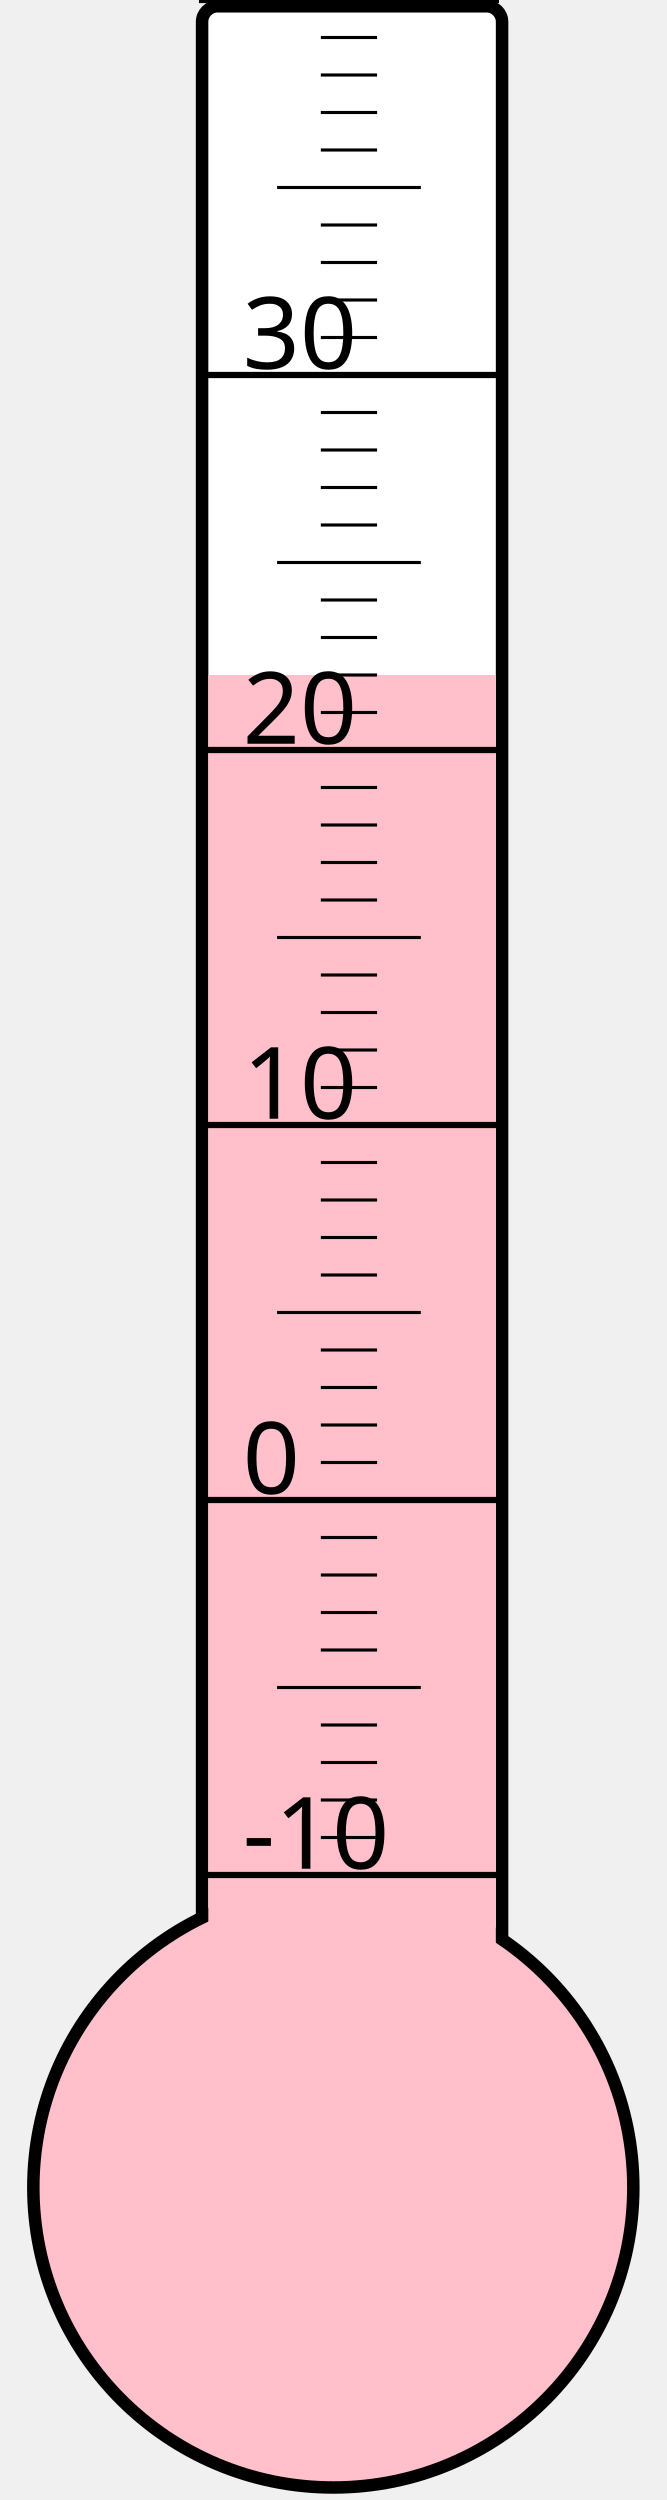
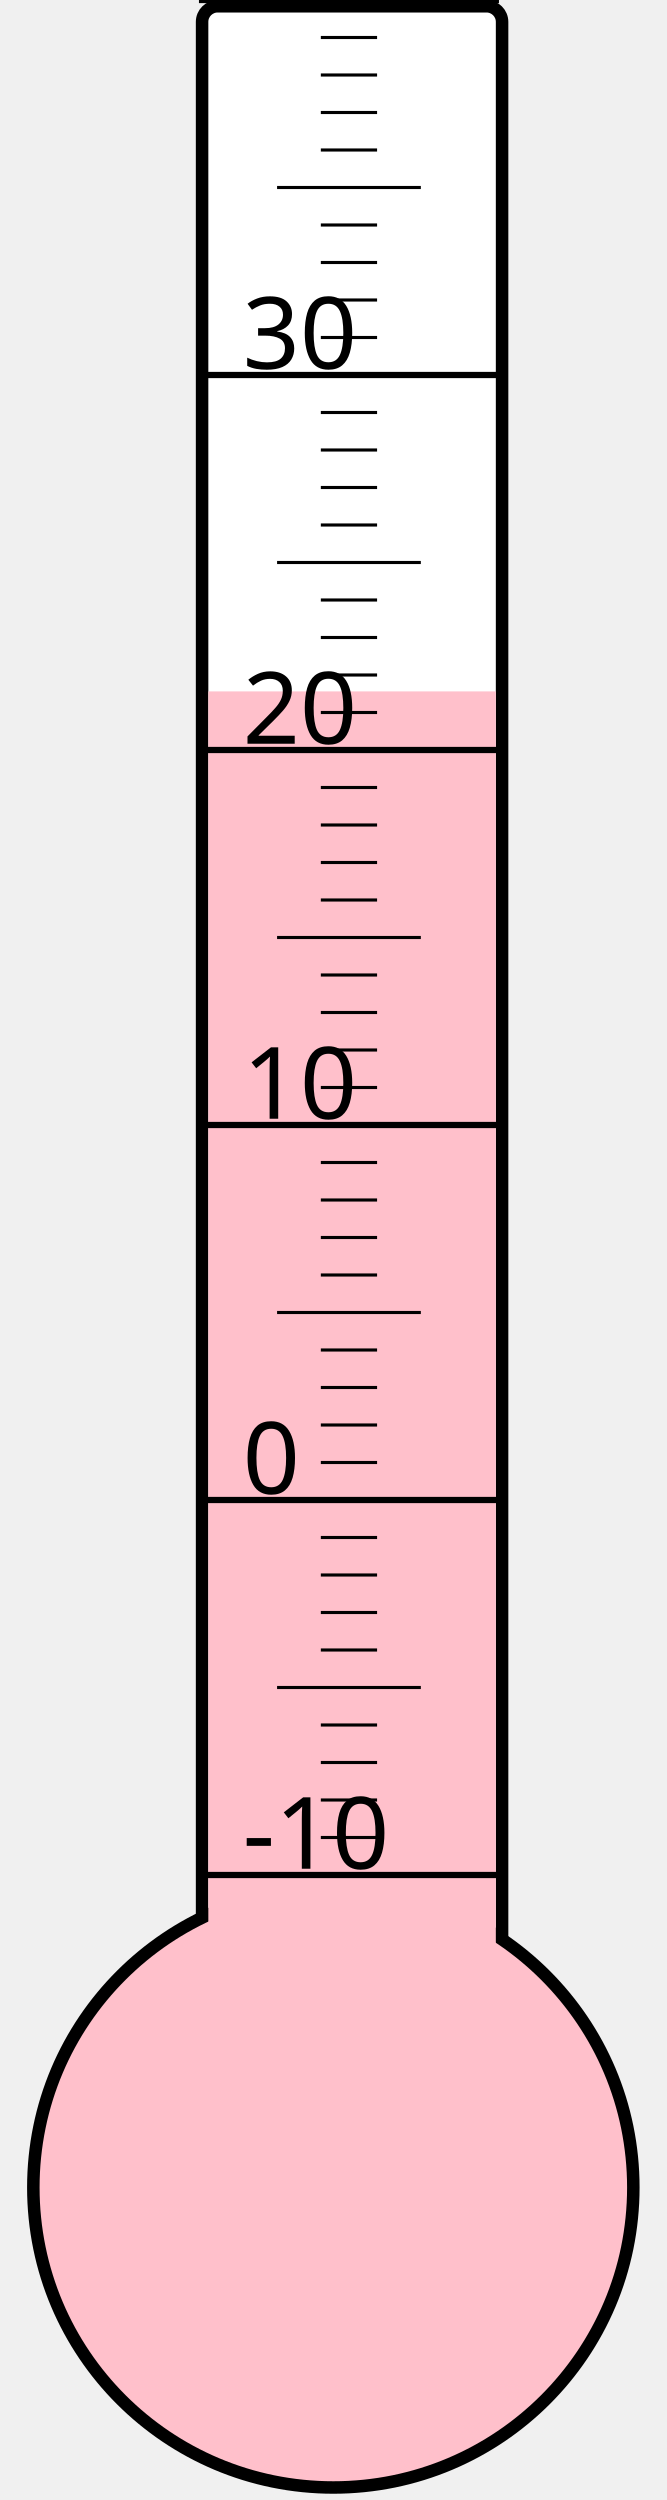
<svg xmlns="http://www.w3.org/2000/svg" width="40px" height="150px" viewBox="0 0 200 800">
  <rect width="200" height="800" x="0" y="0" style="fill: #ffffeb; fill-opacity: 0;" />
  <rect width="96" height="680" x="58" y="2" rx="5" ry="5" style="fill: white; fill-opacity: 1; stroke: black; stroke-width: 4;" />
  <circle cx="100" cy="700" r="96" style="fill: pink; stroke: black; stroke-width: 4;" />
-   <rect width="92" height="484.0" x="60" y="216.0" style="fill: pink; fill-opacity: 1; stroke-width: 0;" />
+   <rect width="92" height="478.75" x="60" y="221.25" style="fill: pink; fill-opacity: 1; stroke-width: 0;" />
  <text x="71" y="598" style="font-family: sans-serif; font-size: 24pt;">-10</text>
  <text x="71" y="478" style="font-family: sans-serif; font-size: 24pt;">0</text>
  <text x="71" y="358" style="font-family: sans-serif; font-size: 24pt;">10</text>
  <text x="71" y="238" style="font-family: sans-serif; font-size: 24pt;">20</text>
  <text x="71" y="118" style="font-family: sans-serif; font-size: 24pt;">30</text>
  <g style="stroke: black;">
    <line x1="57" y1="600" x2="153" y2="600" style="stroke-width: 2;" />
    <line x1="96" y1="588" x2="114" y2="588" style="stroke-width: 1;" />
    <line x1="96" y1="576" x2="114" y2="576" style="stroke-width: 1;" />
    <line x1="96" y1="564" x2="114" y2="564" style="stroke-width: 1;" />
    <line x1="96" y1="552" x2="114" y2="552" style="stroke-width: 1;" />
    <line x1="82" y1="540" x2="128" y2="540" style="stroke-width: 1;" />
    <line x1="96" y1="528" x2="114" y2="528" style="stroke-width: 1;" />
    <line x1="96" y1="516" x2="114" y2="516" style="stroke-width: 1;" />
    <line x1="96" y1="504" x2="114" y2="504" style="stroke-width: 1;" />
    <line x1="96" y1="492" x2="114" y2="492" style="stroke-width: 1;" />
    <line x1="57" y1="480" x2="153" y2="480" style="stroke-width: 2;" />
    <line x1="96" y1="468" x2="114" y2="468" style="stroke-width: 1;" />
    <line x1="96" y1="456" x2="114" y2="456" style="stroke-width: 1;" />
    <line x1="96" y1="444" x2="114" y2="444" style="stroke-width: 1;" />
    <line x1="96" y1="432" x2="114" y2="432" style="stroke-width: 1;" />
    <line x1="82" y1="420" x2="128" y2="420" style="stroke-width: 1;" />
    <line x1="96" y1="408" x2="114" y2="408" style="stroke-width: 1;" />
    <line x1="96" y1="396" x2="114" y2="396" style="stroke-width: 1;" />
    <line x1="96" y1="384" x2="114" y2="384" style="stroke-width: 1;" />
    <line x1="96" y1="372" x2="114" y2="372" style="stroke-width: 1;" />
    <line x1="57" y1="360" x2="153" y2="360" style="stroke-width: 2;" />
    <line x1="96" y1="348" x2="114" y2="348" style="stroke-width: 1;" />
    <line x1="96" y1="336" x2="114" y2="336" style="stroke-width: 1;" />
    <line x1="96" y1="324" x2="114" y2="324" style="stroke-width: 1;" />
    <line x1="96" y1="312" x2="114" y2="312" style="stroke-width: 1;" />
    <line x1="82" y1="300" x2="128" y2="300" style="stroke-width: 1;" />
    <line x1="96" y1="288" x2="114" y2="288" style="stroke-width: 1;" />
    <line x1="96" y1="276" x2="114" y2="276" style="stroke-width: 1;" />
    <line x1="96" y1="264" x2="114" y2="264" style="stroke-width: 1;" />
    <line x1="96" y1="252" x2="114" y2="252" style="stroke-width: 1;" />
    <line x1="57" y1="240" x2="153" y2="240" style="stroke-width: 2;" />
    <line x1="96" y1="228" x2="114" y2="228" style="stroke-width: 1;" />
    <line x1="96" y1="216" x2="114" y2="216" style="stroke-width: 1;" />
    <line x1="96" y1="204" x2="114" y2="204" style="stroke-width: 1;" />
    <line x1="96" y1="192" x2="114" y2="192" style="stroke-width: 1;" />
    <line x1="82" y1="180" x2="128" y2="180" style="stroke-width: 1;" />
    <line x1="96" y1="168" x2="114" y2="168" style="stroke-width: 1;" />
    <line x1="96" y1="156" x2="114" y2="156" style="stroke-width: 1;" />
    <line x1="96" y1="144" x2="114" y2="144" style="stroke-width: 1;" />
    <line x1="96" y1="132" x2="114" y2="132" style="stroke-width: 1;" />
    <line x1="57" y1="120" x2="153" y2="120" style="stroke-width: 2;" />
    <line x1="96" y1="108" x2="114" y2="108" style="stroke-width: 1;" />
    <line x1="96" y1="96" x2="114" y2="96" style="stroke-width: 1;" />
    <line x1="96" y1="84" x2="114" y2="84" style="stroke-width: 1;" />
    <line x1="96" y1="72" x2="114" y2="72" style="stroke-width: 1;" />
    <line x1="82" y1="60" x2="128" y2="60" style="stroke-width: 1;" />
    <line x1="96" y1="48" x2="114" y2="48" style="stroke-width: 1;" />
    <line x1="96" y1="36" x2="114" y2="36" style="stroke-width: 1;" />
    <line x1="96" y1="24" x2="114" y2="24" style="stroke-width: 1;" />
    <line x1="96" y1="12" x2="114" y2="12" style="stroke-width: 1;" />
    <line x1="57" y1="0" x2="153" y2="0" style="stroke-width: 2;" />
  </g>
</svg>
